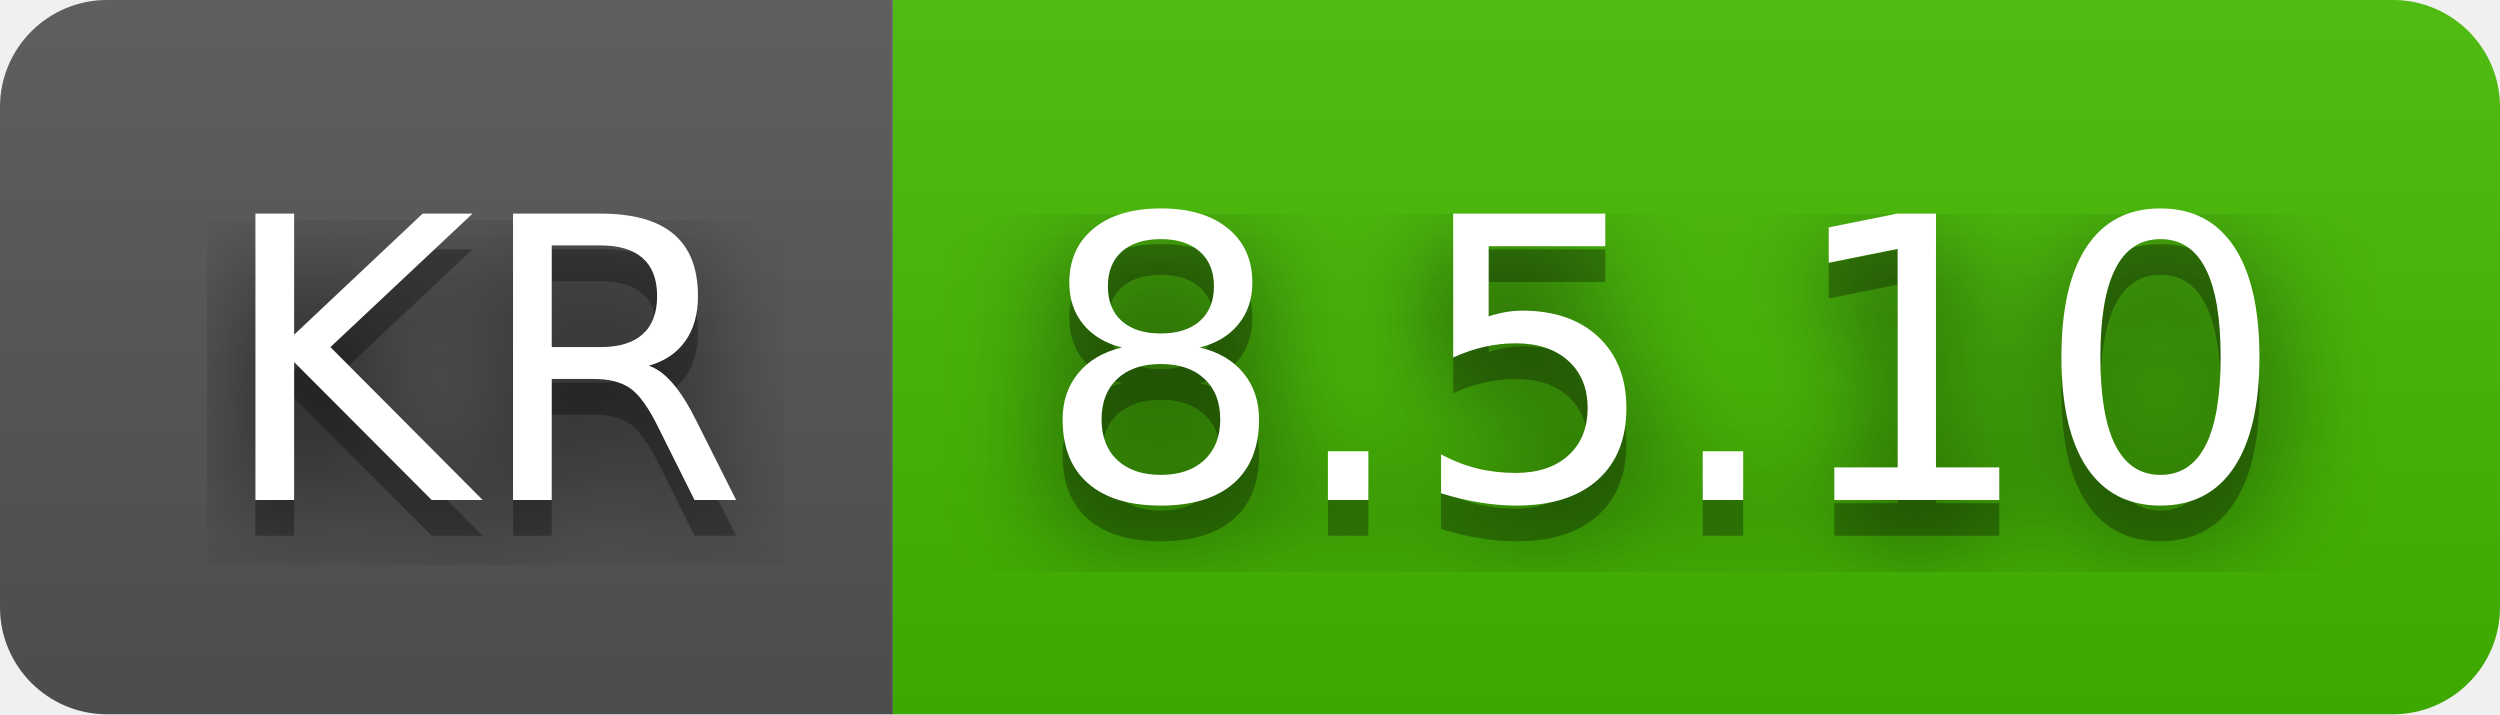
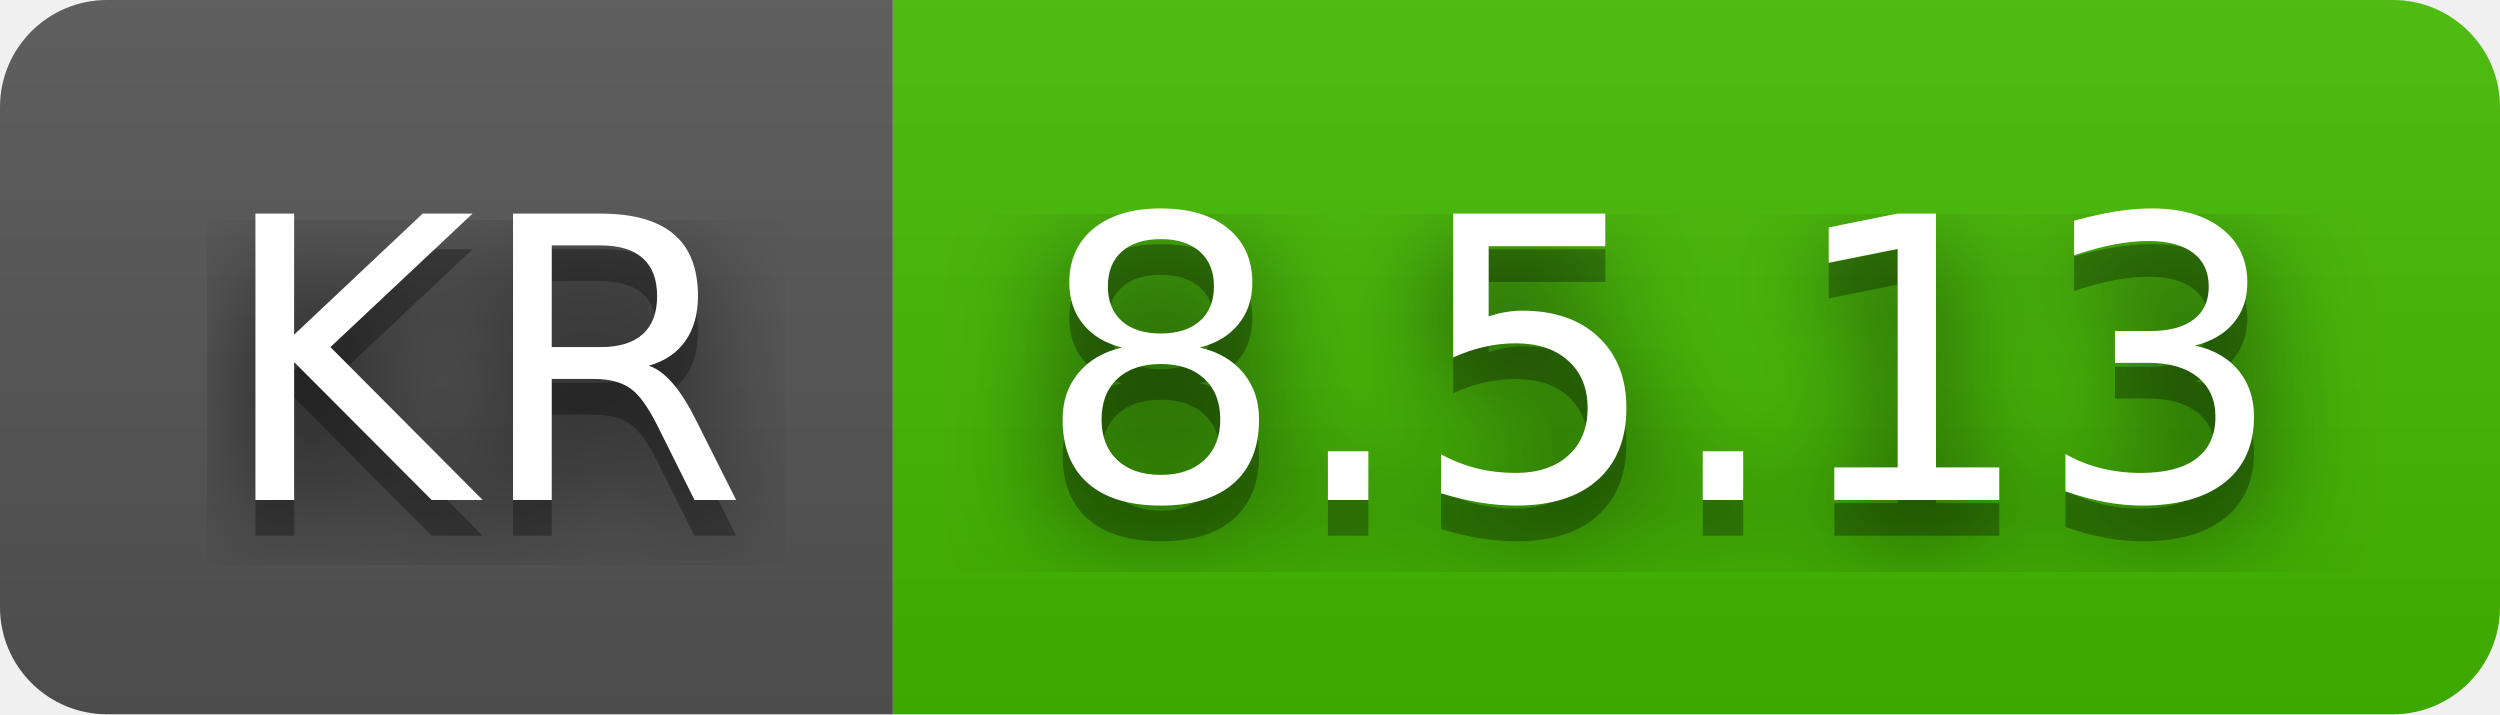
- <svg xmlns="http://www.w3.org/2000/svg" width="70" height="20" role="img" aria-label="KR: 8.5.10">
+ <svg xmlns="http://www.w3.org/2000/svg" width="70" height="20" role="img" aria-label="KR: 8.5.13">
  <filter id="blur">
    <feGaussianBlur in="SourceGraphic" stdDeviation="16" />
  </filter>
  <linearGradient id="s" x2="0" y2="100%">
    <stop offset="0" stop-color="#bbb" stop-opacity=".1" />
    <stop offset="1" stop-opacity=".1" />
  </linearGradient>
  <clipPath id="r">
    <rect width="70" height="20" rx="3" fill="#fff" />
  </clipPath>
  <g clip-path="url(#r)">
    <rect width="25" height="20" fill="#555" />
    <rect x="25" width="45" height="20" fill="#4b0" />
    <rect width="70" height="20" fill="url(#s)" />
  </g>
  <g fill="#fff" text-anchor="middle" font-family="Verdana,Geneva,DejaVu Sans,sans-serif" text-rendering="geometricPrecision" font-size="110">
    <text aria-hidden="true" x="135" y="150" fill="#010101" fill-opacity=".80" filter="url(#blur)" transform="scale(.1)" textLength="150">KR</text>
    <text aria-hidden="true" x="135" y="150" fill="#010101" fill-opacity=".3" transform="scale(.1)" textLength="150">KR</text>
    <text x="135" y="140" transform="scale(.1)" fill="#fff" textLength="150">KR</text>
-     <text aria-hidden="true" x="465" y="150" fill="#010101" fill-opacity=".80" filter="url(#blur)" transform="scale(.1)" textLength="350">8.5.10</text>
-     <text aria-hidden="true" x="465" y="150" fill="#010101" fill-opacity=".3" transform="scale(.1)" textLength="350">8.5.10</text>
-     <text x="465" y="140" transform="scale(.1)" fill="#fff" textLength="350">8.5.10</text>
+     <text aria-hidden="true" x="465" y="150" fill="#010101" fill-opacity=".80" filter="url(#blur)" transform="scale(.1)" textLength="350">8.5.13</text>
+     <text aria-hidden="true" x="465" y="150" fill="#010101" fill-opacity=".3" transform="scale(.1)" textLength="350">8.5.13</text>
+     <text x="465" y="140" transform="scale(.1)" fill="#fff" textLength="350">8.5.13</text>
  </g>
</svg>
